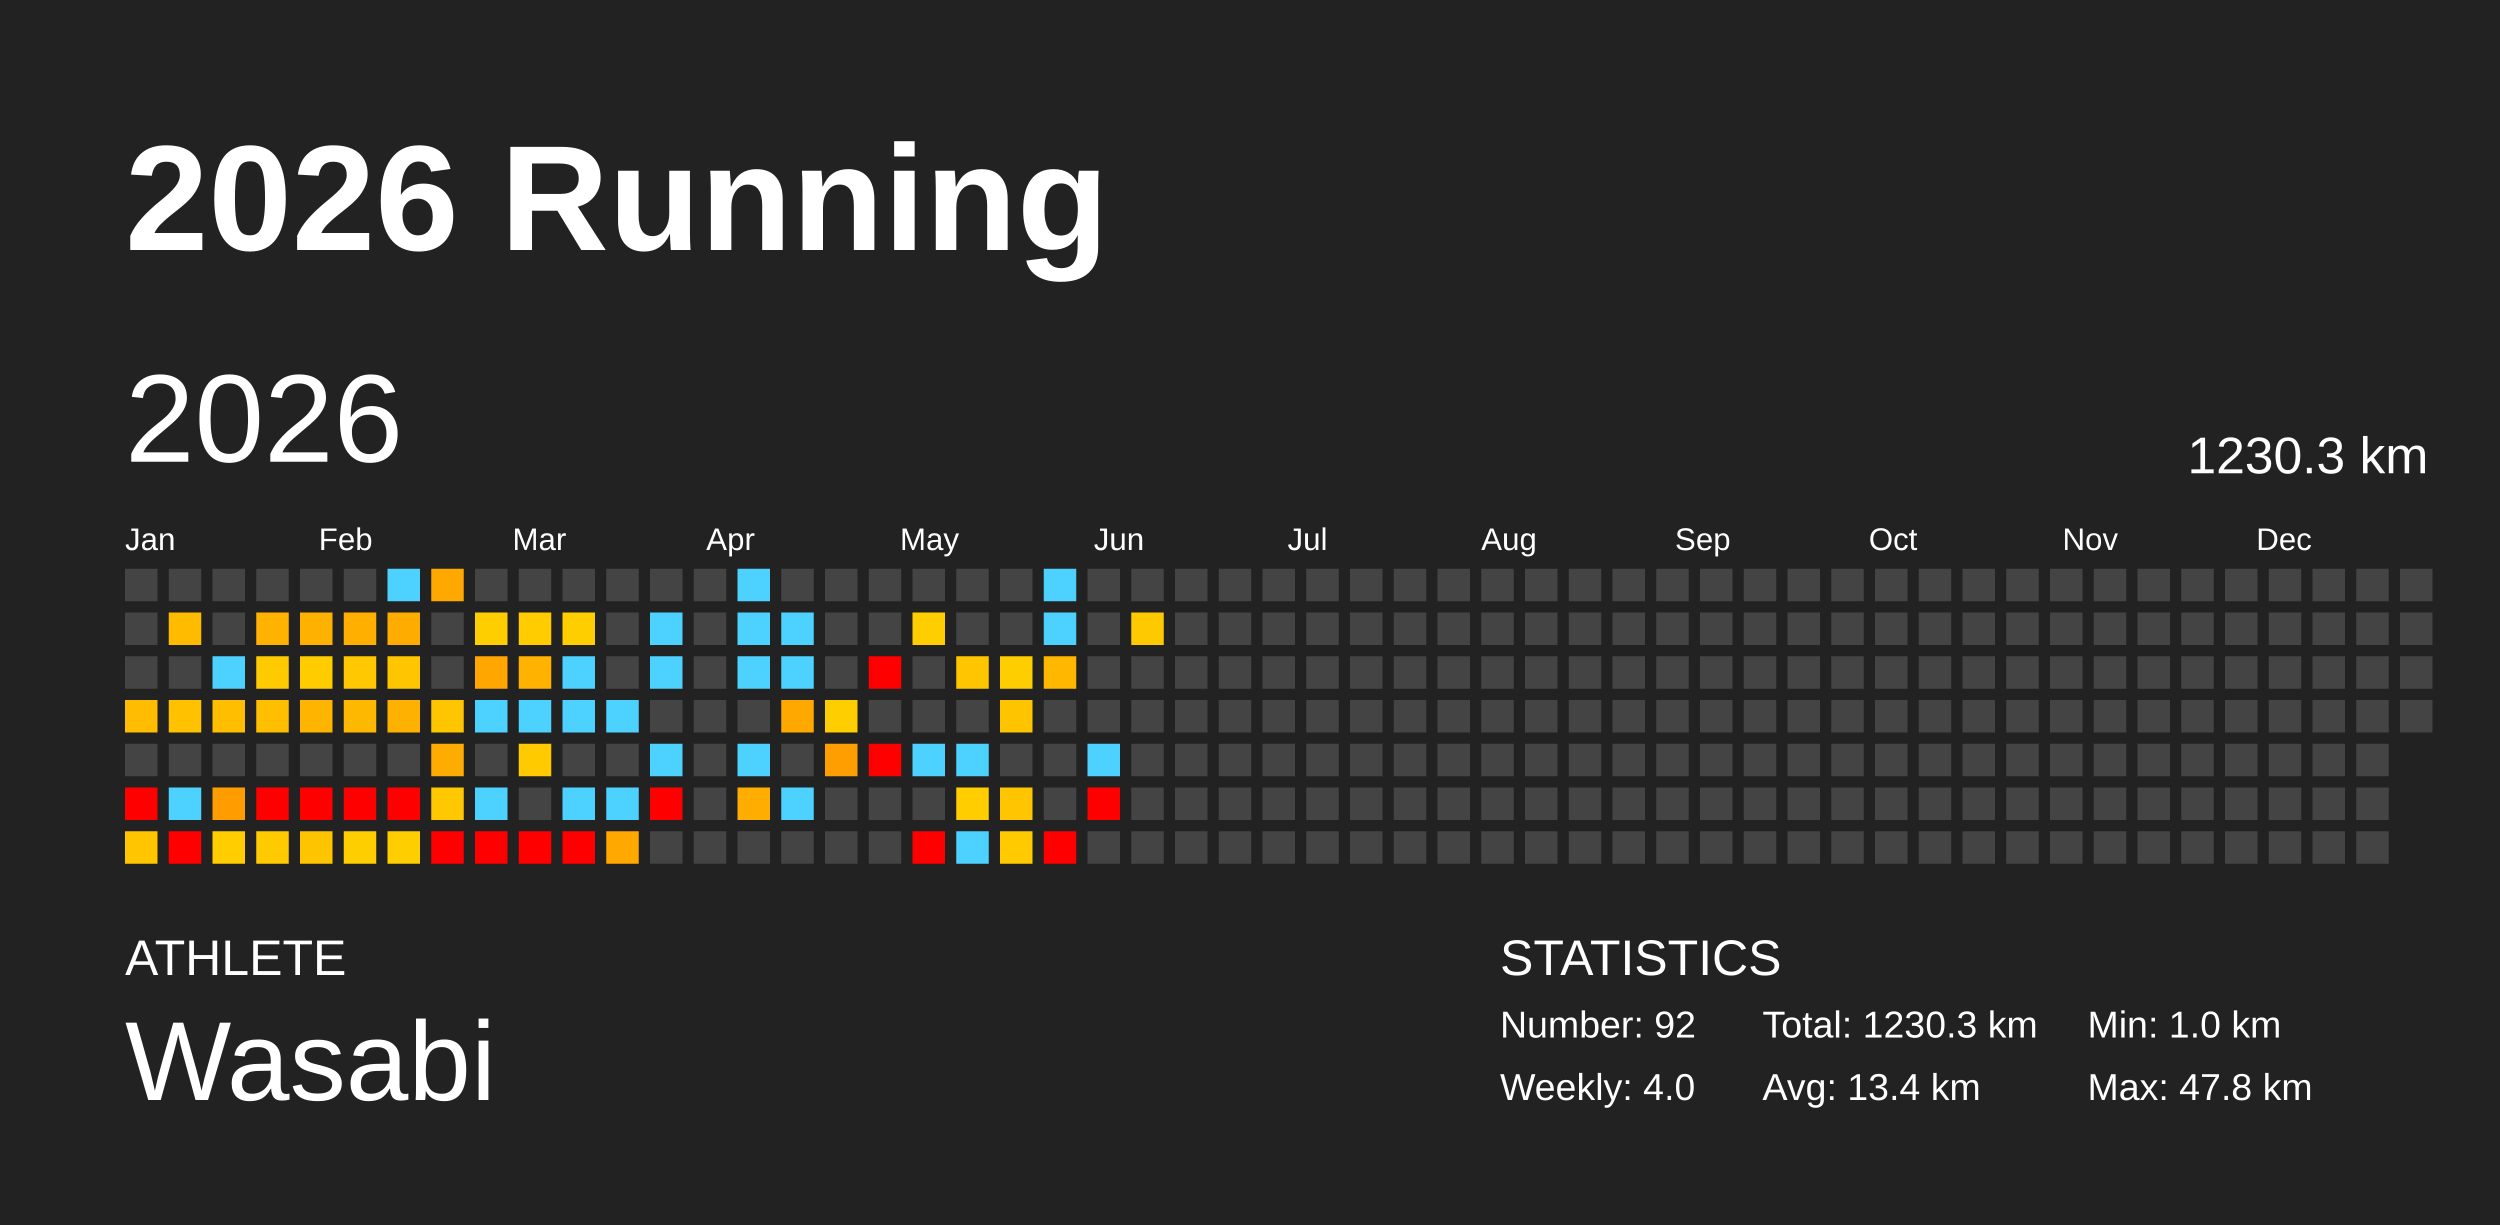
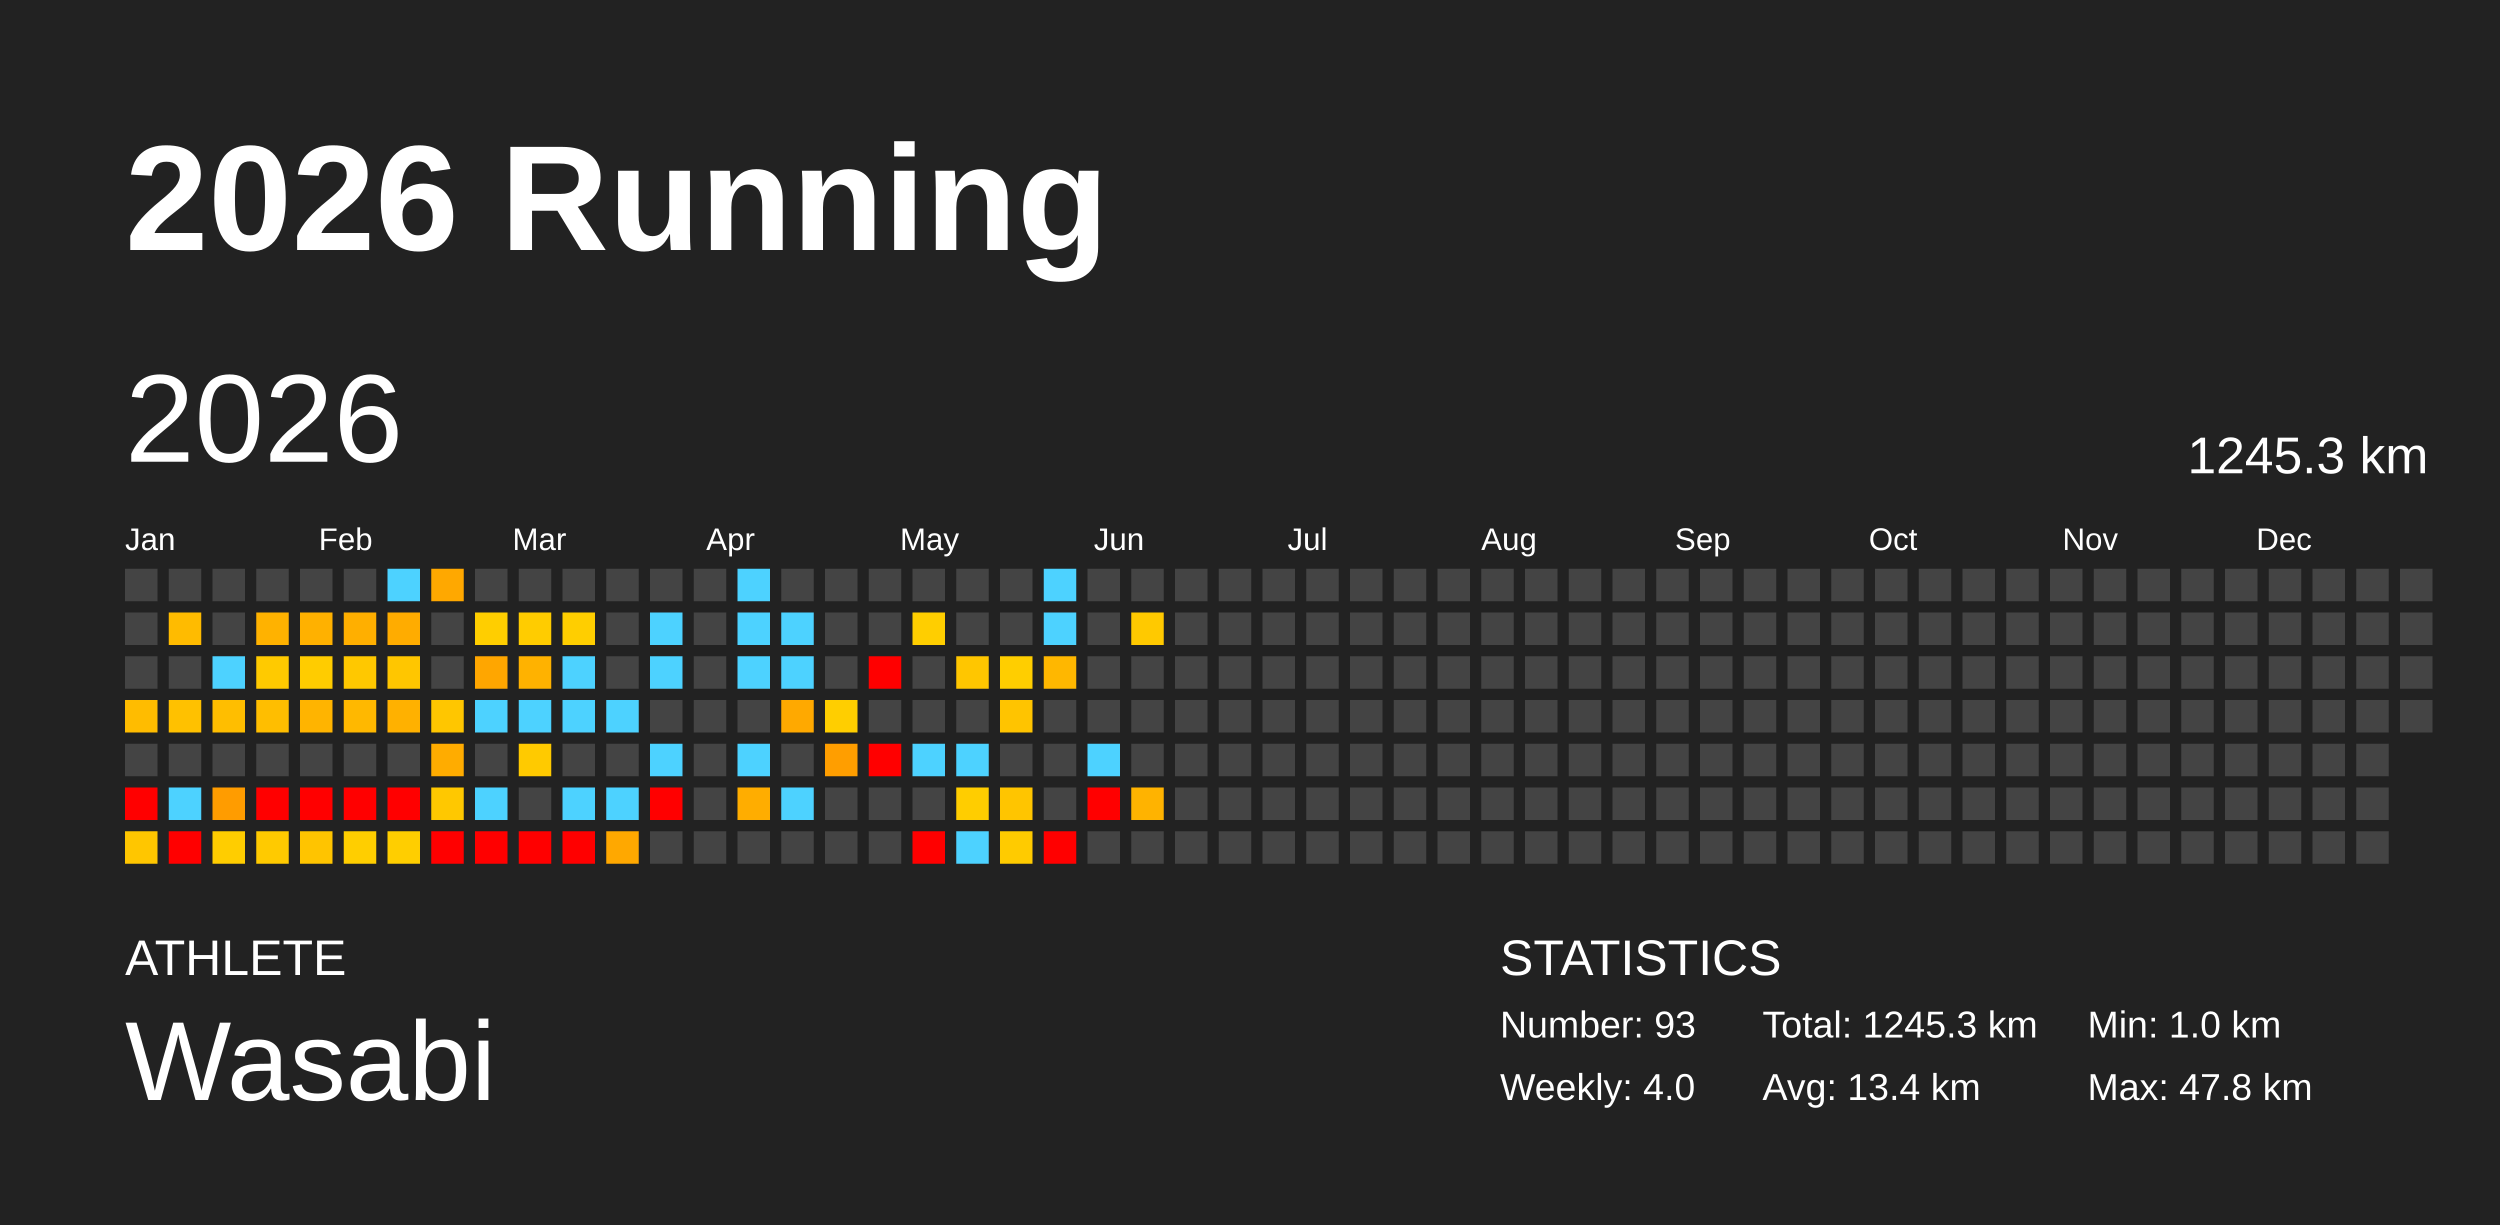
<svg xmlns="http://www.w3.org/2000/svg" baseProfile="full" height="98mm" version="1.1" viewBox="0,0,200,98" width="200mm">
  <defs />
  <rect fill="#222222" height="98" width="200" x="0" y="0" />
  <text fill="#FFFFFF" style="font-size:12px; font-family:Arial; font-weight:bold;" x="10" y="20">2026 Running</text>
  <text fill="#FFFFFF" style="font-size:4px; font-family:Arial" x="10" y="78">ATHLETE</text>
  <text fill="#FFFFFF" style="font-size:9px; font-family:Arial" x="10" y="88">Wasabi</text>
  <text fill="#FFFFFF" style="font-size:4px; font-family:Arial" x="120" y="78">STATISTICS</text>
-   <text fill="#FFFFFF" style="font-size:3px; font-family:Arial" x="120" y="83">Number: 92</text>
+   <text fill="#FFFFFF" style="font-size:3px; font-family:Arial" x="120" y="83">Number: 93</text>
  <text fill="#FFFFFF" style="font-size:3px; font-family:Arial" x="120" y="88">Weekly: 4.0</text>
-   <text fill="#FFFFFF" style="font-size:3px; font-family:Arial" x="141" y="83">Total: 1230.3 km</text>
+   <text fill="#FFFFFF" style="font-size:3px; font-family:Arial" x="141" y="83">Total: 1245.3 km</text>
  <text fill="#FFFFFF" style="font-size:3px; font-family:Arial" x="141" y="88">Avg: 13.4 km</text>
  <text fill="#FFFFFF" style="font-size:3px; font-family:Arial" x="167" y="83">Min: 1.0 km</text>
  <text fill="#FFFFFF" style="font-size:3px; font-family:Arial" x="167" y="88">Max: 47.8 km</text>
  <text dominant-baseline="hanging" fill="#FFFFFF" style="font-size:10.0px; font-family:Arial;" x="10" y="30">2026</text>
-   <text dominant-baseline="hanging" fill="#FFFFFF" style="font-size:4.125px; font-family:Arial;" x="175" y="35">1230.3 km</text>
+   <text dominant-baseline="hanging" fill="#FFFFFF" style="font-size:4.125px; font-family:Arial;" x="175" y="35">1245.3 km</text>
  <text fill="#FFFFFF" style="font-size:2.5px; font-family:Arial" x="10.0" y="44">Jan</text>
  <text fill="#FFFFFF" style="font-size:2.5px; font-family:Arial" x="25.5" y="44">Feb</text>
  <text fill="#FFFFFF" style="font-size:2.5px; font-family:Arial" x="41.0" y="44">Mar</text>
  <text fill="#FFFFFF" style="font-size:2.5px; font-family:Arial" x="56.5" y="44">Apr</text>
  <text fill="#FFFFFF" style="font-size:2.5px; font-family:Arial" x="72.0" y="44">May</text>
  <text fill="#FFFFFF" style="font-size:2.5px; font-family:Arial" x="87.5" y="44">Jun</text>
  <text fill="#FFFFFF" style="font-size:2.5px; font-family:Arial" x="103.0" y="44">Jul</text>
  <text fill="#FFFFFF" style="font-size:2.5px; font-family:Arial" x="118.5" y="44">Aug</text>
  <text fill="#FFFFFF" style="font-size:2.5px; font-family:Arial" x="134.0" y="44">Sep</text>
  <text fill="#FFFFFF" style="font-size:2.5px; font-family:Arial" x="149.5" y="44">Oct</text>
  <text fill="#FFFFFF" style="font-size:2.5px; font-family:Arial" x="165.0" y="44">Nov</text>
  <text fill="#FFFFFF" style="font-size:2.5px; font-family:Arial" x="180.5" y="44">Dec</text>
  <rect fill="#444444" height="2.6" width="2.6" x="10.0" y="45.5" />
  <rect fill="#444444" height="2.6" width="2.6" x="10.0" y="49.0" />
  <rect fill="#444444" height="2.6" width="2.6" x="10.0" y="52.5" />
  <rect fill="#ffbc00" height="2.6" width="2.6" x="10.0" y="56.0" />
  <rect fill="#444444" height="2.6" width="2.6" x="10.0" y="59.5" />
  <rect fill="red" height="2.6" width="2.6" x="10.0" y="63.0" />
  <rect fill="#ffc600" height="2.6" width="2.6" x="10.0" y="66.5" />
  <rect fill="#444444" height="2.6" width="2.6" x="13.5" y="45.5" />
  <rect fill="#ffbb00" height="2.6" width="2.6" x="13.5" y="49.0" />
  <rect fill="#444444" height="2.6" width="2.6" x="13.5" y="52.5" />
  <rect fill="#ffc100" height="2.6" width="2.6" x="13.5" y="56.0" />
  <rect fill="#444444" height="2.6" width="2.6" x="13.5" y="59.5" />
  <rect fill="#4dd2ff" height="2.6" width="2.6" x="13.5" y="63.0" />
  <rect fill="red" height="2.6" width="2.6" x="13.5" y="66.5" />
  <rect fill="#444444" height="2.6" width="2.6" x="17.0" y="45.5" />
  <rect fill="#444444" height="2.6" width="2.6" x="17.0" y="49.0" />
  <rect fill="#4dd2ff" height="2.6" width="2.6" x="17.0" y="52.5" />
  <rect fill="#ffbe00" height="2.6" width="2.6" x="17.0" y="56.0" />
  <rect fill="#444444" height="2.6" width="2.6" x="17.0" y="59.5" />
  <rect fill="#ff9c00" height="2.6" width="2.6" x="17.0" y="63.0" />
  <rect fill="#ffcd00" height="2.6" width="2.6" x="17.0" y="66.5" />
  <rect fill="#444444" height="2.6" width="2.6" x="20.5" y="45.5" />
  <rect fill="#ffb200" height="2.6" width="2.6" x="20.5" y="49.0" />
  <rect fill="#ffca00" height="2.6" width="2.6" x="20.5" y="52.5" />
  <rect fill="#ffbe00" height="2.6" width="2.6" x="20.5" y="56.0" />
  <rect fill="#444444" height="2.6" width="2.6" x="20.5" y="59.5" />
  <rect fill="red" height="2.6" width="2.6" x="20.5" y="63.0" />
  <rect fill="#ffca00" height="2.6" width="2.6" x="20.5" y="66.5" />
  <rect fill="#444444" height="2.6" width="2.6" x="24.0" y="45.5" />
  <rect fill="#ffb100" height="2.6" width="2.6" x="24.0" y="49.0" />
  <rect fill="#ffcc00" height="2.6" width="2.6" x="24.0" y="52.5" />
  <rect fill="#ffb400" height="2.6" width="2.6" x="24.0" y="56.0" />
  <rect fill="#444444" height="2.6" width="2.6" x="24.0" y="59.5" />
  <rect fill="red" height="2.6" width="2.6" x="24.0" y="63.0" />
  <rect fill="#ffc400" height="2.6" width="2.6" x="24.0" y="66.5" />
  <rect fill="#444444" height="2.6" width="2.6" x="27.5" y="45.5" />
  <rect fill="#ffaf00" height="2.6" width="2.6" x="27.5" y="49.0" />
  <rect fill="#ffc800" height="2.6" width="2.6" x="27.5" y="52.5" />
  <rect fill="#ffb800" height="2.6" width="2.6" x="27.5" y="56.0" />
  <rect fill="#444444" height="2.6" width="2.6" x="27.5" y="59.5" />
  <rect fill="red" height="2.6" width="2.6" x="27.5" y="63.0" />
  <rect fill="#ffce00" height="2.6" width="2.6" x="27.5" y="66.5" />
  <rect fill="#4dd2ff" height="2.6" width="2.6" x="31.0" y="45.5" />
  <rect fill="#ffac00" height="2.6" width="2.6" x="31.0" y="49.0" />
  <rect fill="#ffc600" height="2.6" width="2.6" x="31.0" y="52.5" />
  <rect fill="#ffb100" height="2.6" width="2.6" x="31.0" y="56.0" />
  <rect fill="#444444" height="2.6" width="2.6" x="31.0" y="59.5" />
  <rect fill="red" height="2.6" width="2.6" x="31.0" y="63.0" />
  <rect fill="#ffce00" height="2.6" width="2.6" x="31.0" y="66.5" />
  <rect fill="#ffa800" height="2.6" width="2.6" x="34.5" y="45.5" />
  <rect fill="#444444" height="2.6" width="2.6" x="34.5" y="49.0" />
  <rect fill="#444444" height="2.6" width="2.6" x="34.5" y="52.5" />
  <rect fill="#ffc600" height="2.6" width="2.6" x="34.5" y="56.0" />
  <rect fill="#ffac00" height="2.6" width="2.6" x="34.5" y="59.5" />
  <rect fill="#ffc800" height="2.6" width="2.6" x="34.5" y="63.0" />
  <rect fill="red" height="2.6" width="2.6" x="34.5" y="66.5" />
  <rect fill="#444444" height="2.6" width="2.6" x="38.0" y="45.5" />
  <rect fill="#ffce00" height="2.6" width="2.6" x="38.0" y="49.0" />
  <rect fill="#ffa600" height="2.6" width="2.6" x="38.0" y="52.5" />
  <rect fill="#4dd2ff" height="2.6" width="2.6" x="38.0" y="56.0" />
  <rect fill="#444444" height="2.6" width="2.6" x="38.0" y="59.5" />
  <rect fill="#4dd2ff" height="2.6" width="2.6" x="38.0" y="63.0" />
  <rect fill="red" height="2.6" width="2.6" x="38.0" y="66.5" />
  <rect fill="#444444" height="2.6" width="2.6" x="41.5" y="45.5" />
  <rect fill="#ffcc00" height="2.6" width="2.6" x="41.5" y="49.0" />
  <rect fill="#ffb200" height="2.6" width="2.6" x="41.5" y="52.5" />
  <rect fill="#4dd2ff" height="2.6" width="2.6" x="41.5" y="56.0" />
  <rect fill="#ffca00" height="2.6" width="2.6" x="41.5" y="59.5" />
  <rect fill="#444444" height="2.6" width="2.6" x="41.5" y="63.0" />
  <rect fill="red" height="2.6" width="2.6" x="41.5" y="66.5" />
  <rect fill="#444444" height="2.6" width="2.6" x="45.0" y="45.5" />
  <rect fill="#ffce00" height="2.6" width="2.6" x="45.0" y="49.0" />
  <rect fill="#4dd2ff" height="2.6" width="2.6" x="45.0" y="52.5" />
  <rect fill="#4dd2ff" height="2.6" width="2.6" x="45.0" y="56.0" />
  <rect fill="#444444" height="2.6" width="2.6" x="45.0" y="59.5" />
  <rect fill="#4dd2ff" height="2.6" width="2.6" x="45.0" y="63.0" />
  <rect fill="red" height="2.6" width="2.6" x="45.0" y="66.5" />
  <rect fill="#444444" height="2.6" width="2.6" x="48.5" y="45.5" />
  <rect fill="#444444" height="2.6" width="2.6" x="48.5" y="49.0" />
  <rect fill="#444444" height="2.6" width="2.6" x="48.5" y="52.5" />
  <rect fill="#4dd2ff" height="2.6" width="2.6" x="48.5" y="56.0" />
  <rect fill="#444444" height="2.6" width="2.6" x="48.5" y="59.5" />
  <rect fill="#4dd2ff" height="2.6" width="2.6" x="48.5" y="63.0" />
  <rect fill="#ffa800" height="2.6" width="2.6" x="48.5" y="66.5" />
  <rect fill="#444444" height="2.6" width="2.6" x="52.0" y="45.5" />
  <rect fill="#4dd2ff" height="2.6" width="2.6" x="52.0" y="49.0" />
  <rect fill="#4dd2ff" height="2.6" width="2.6" x="52.0" y="52.5" />
  <rect fill="#444444" height="2.6" width="2.6" x="52.0" y="56.0" />
  <rect fill="#4dd2ff" height="2.6" width="2.6" x="52.0" y="59.5" />
  <rect fill="red" height="2.6" width="2.6" x="52.0" y="63.0" />
  <rect fill="#444444" height="2.6" width="2.6" x="52.0" y="66.5" />
  <rect fill="#444444" height="2.6" width="2.6" x="55.5" y="45.5" />
  <rect fill="#444444" height="2.6" width="2.6" x="55.5" y="49.0" />
  <rect fill="#444444" height="2.6" width="2.6" x="55.5" y="52.5" />
  <rect fill="#444444" height="2.6" width="2.6" x="55.5" y="56.0" />
  <rect fill="#444444" height="2.6" width="2.6" x="55.5" y="59.5" />
  <rect fill="#444444" height="2.6" width="2.6" x="55.5" y="63.0" />
  <rect fill="#444444" height="2.6" width="2.6" x="55.5" y="66.5" />
  <rect fill="#4dd2ff" height="2.6" width="2.6" x="59.0" y="45.5" />
  <rect fill="#4dd2ff" height="2.6" width="2.6" x="59.0" y="49.0" />
  <rect fill="#4dd2ff" height="2.6" width="2.6" x="59.0" y="52.5" />
  <rect fill="#444444" height="2.6" width="2.6" x="59.0" y="56.0" />
  <rect fill="#4dd2ff" height="2.6" width="2.6" x="59.0" y="59.5" />
  <rect fill="#ffad00" height="2.6" width="2.6" x="59.0" y="63.0" />
  <rect fill="#444444" height="2.6" width="2.6" x="59.0" y="66.5" />
  <rect fill="#444444" height="2.6" width="2.6" x="62.5" y="45.5" />
  <rect fill="#4dd2ff" height="2.6" width="2.6" x="62.5" y="49.0" />
  <rect fill="#4dd2ff" height="2.6" width="2.6" x="62.5" y="52.5" />
  <rect fill="#ffa900" height="2.6" width="2.6" x="62.5" y="56.0" />
  <rect fill="#444444" height="2.6" width="2.6" x="62.5" y="59.5" />
  <rect fill="#4dd2ff" height="2.6" width="2.6" x="62.5" y="63.0" />
  <rect fill="#444444" height="2.6" width="2.6" x="62.5" y="66.5" />
  <rect fill="#444444" height="2.6" width="2.6" x="66.0" y="45.5" />
  <rect fill="#444444" height="2.6" width="2.6" x="66.0" y="49.0" />
  <rect fill="#444444" height="2.6" width="2.6" x="66.0" y="52.5" />
  <rect fill="#ffce00" height="2.6" width="2.6" x="66.0" y="56.0" />
  <rect fill="#ff9e00" height="2.6" width="2.6" x="66.0" y="59.5" />
  <rect fill="#444444" height="2.6" width="2.6" x="66.0" y="63.0" />
  <rect fill="#444444" height="2.6" width="2.6" x="66.0" y="66.5" />
  <rect fill="#444444" height="2.6" width="2.6" x="69.5" y="45.5" />
  <rect fill="#444444" height="2.6" width="2.6" x="69.5" y="49.0" />
  <rect fill="red" height="2.6" width="2.6" x="69.5" y="52.5" />
  <rect fill="#444444" height="2.6" width="2.6" x="69.5" y="56.0" />
  <rect fill="red" height="2.6" width="2.6" x="69.5" y="59.5" />
  <rect fill="#444444" height="2.6" width="2.6" x="69.5" y="63.0" />
  <rect fill="#444444" height="2.6" width="2.6" x="69.5" y="66.5" />
  <rect fill="#444444" height="2.6" width="2.6" x="73.0" y="45.5" />
  <rect fill="#ffce00" height="2.6" width="2.6" x="73.0" y="49.0" />
  <rect fill="#444444" height="2.6" width="2.6" x="73.0" y="52.5" />
  <rect fill="#444444" height="2.6" width="2.6" x="73.0" y="56.0" />
  <rect fill="#4dd2ff" height="2.6" width="2.6" x="73.0" y="59.5" />
  <rect fill="#444444" height="2.6" width="2.6" x="73.0" y="63.0" />
  <rect fill="red" height="2.6" width="2.6" x="73.0" y="66.5" />
  <rect fill="#444444" height="2.6" width="2.6" x="76.5" y="45.5" />
  <rect fill="#444444" height="2.6" width="2.6" x="76.5" y="49.0" />
  <rect fill="#ffc600" height="2.6" width="2.6" x="76.5" y="52.5" />
  <rect fill="#444444" height="2.6" width="2.6" x="76.5" y="56.0" />
  <rect fill="#4dd2ff" height="2.6" width="2.6" x="76.5" y="59.5" />
  <rect fill="#ffcd00" height="2.6" width="2.6" x="76.5" y="63.0" />
  <rect fill="#4dd2ff" height="2.6" width="2.6" x="76.5" y="66.5" />
  <rect fill="#444444" height="2.6" width="2.6" x="80.0" y="45.5" />
  <rect fill="#444444" height="2.6" width="2.6" x="80.0" y="49.0" />
  <rect fill="#ffce00" height="2.6" width="2.6" x="80.0" y="52.5" />
  <rect fill="#ffc400" height="2.6" width="2.6" x="80.0" y="56.0" />
  <rect fill="#444444" height="2.6" width="2.6" x="80.0" y="59.5" />
  <rect fill="#ffc500" height="2.6" width="2.6" x="80.0" y="63.0" />
  <rect fill="#ffcb00" height="2.6" width="2.6" x="80.0" y="66.5" />
  <rect fill="#4dd2ff" height="2.6" width="2.6" x="83.5" y="45.5" />
  <rect fill="#4dd2ff" height="2.6" width="2.6" x="83.5" y="49.0" />
  <rect fill="#ffb700" height="2.6" width="2.6" x="83.5" y="52.5" />
  <rect fill="#444444" height="2.6" width="2.6" x="83.5" y="56.0" />
  <rect fill="#444444" height="2.6" width="2.6" x="83.5" y="59.5" />
  <rect fill="#444444" height="2.6" width="2.6" x="83.5" y="63.0" />
  <rect fill="red" height="2.6" width="2.6" x="83.5" y="66.5" />
  <rect fill="#444444" height="2.6" width="2.6" x="87.0" y="45.5" />
  <rect fill="#444444" height="2.6" width="2.6" x="87.0" y="49.0" />
  <rect fill="#444444" height="2.6" width="2.6" x="87.0" y="52.5" />
  <rect fill="#444444" height="2.6" width="2.6" x="87.0" y="56.0" />
  <rect fill="#4dd2ff" height="2.6" width="2.6" x="87.0" y="59.5" />
  <rect fill="red" height="2.6" width="2.6" x="87.0" y="63.0" />
  <rect fill="#444444" height="2.6" width="2.6" x="87.0" y="66.5" />
  <rect fill="#444444" height="2.6" width="2.6" x="90.5" y="45.5" />
  <rect fill="#ffc900" height="2.6" width="2.6" x="90.5" y="49.0" />
  <rect fill="#444444" height="2.6" width="2.6" x="90.5" y="52.5" />
  <rect fill="#444444" height="2.6" width="2.6" x="90.5" y="56.0" />
  <rect fill="#444444" height="2.6" width="2.6" x="90.5" y="59.5" />
-   <rect fill="#444444" height="2.6" width="2.6" x="90.5" y="63.0" />
+   <rect fill="#ffb300" height="2.6" width="2.6" x="90.5" y="63.0" />
  <rect fill="#444444" height="2.6" width="2.6" x="90.5" y="66.5" />
  <rect fill="#444444" height="2.6" width="2.6" x="94.0" y="45.5" />
  <rect fill="#444444" height="2.6" width="2.6" x="94.0" y="49.0" />
  <rect fill="#444444" height="2.6" width="2.6" x="94.0" y="52.5" />
  <rect fill="#444444" height="2.6" width="2.6" x="94.0" y="56.0" />
  <rect fill="#444444" height="2.6" width="2.6" x="94.0" y="59.5" />
  <rect fill="#444444" height="2.6" width="2.6" x="94.0" y="63.0" />
  <rect fill="#444444" height="2.6" width="2.6" x="94.0" y="66.5" />
  <rect fill="#444444" height="2.6" width="2.6" x="97.5" y="45.5" />
  <rect fill="#444444" height="2.6" width="2.6" x="97.5" y="49.0" />
  <rect fill="#444444" height="2.6" width="2.6" x="97.5" y="52.5" />
  <rect fill="#444444" height="2.6" width="2.6" x="97.5" y="56.0" />
  <rect fill="#444444" height="2.6" width="2.6" x="97.5" y="59.5" />
  <rect fill="#444444" height="2.6" width="2.6" x="97.5" y="63.0" />
  <rect fill="#444444" height="2.6" width="2.6" x="97.5" y="66.5" />
  <rect fill="#444444" height="2.6" width="2.6" x="101.0" y="45.5" />
  <rect fill="#444444" height="2.6" width="2.6" x="101.0" y="49.0" />
  <rect fill="#444444" height="2.6" width="2.6" x="101.0" y="52.5" />
  <rect fill="#444444" height="2.6" width="2.6" x="101.0" y="56.0" />
  <rect fill="#444444" height="2.6" width="2.6" x="101.0" y="59.5" />
  <rect fill="#444444" height="2.6" width="2.6" x="101.0" y="63.0" />
  <rect fill="#444444" height="2.6" width="2.6" x="101.0" y="66.5" />
  <rect fill="#444444" height="2.6" width="2.6" x="104.5" y="45.5" />
  <rect fill="#444444" height="2.6" width="2.6" x="104.5" y="49.0" />
  <rect fill="#444444" height="2.6" width="2.6" x="104.5" y="52.5" />
  <rect fill="#444444" height="2.6" width="2.6" x="104.5" y="56.0" />
  <rect fill="#444444" height="2.6" width="2.6" x="104.5" y="59.5" />
  <rect fill="#444444" height="2.6" width="2.6" x="104.5" y="63.0" />
  <rect fill="#444444" height="2.6" width="2.6" x="104.5" y="66.5" />
  <rect fill="#444444" height="2.6" width="2.6" x="108.0" y="45.5" />
  <rect fill="#444444" height="2.6" width="2.6" x="108.0" y="49.0" />
  <rect fill="#444444" height="2.6" width="2.6" x="108.0" y="52.5" />
  <rect fill="#444444" height="2.6" width="2.6" x="108.0" y="56.0" />
  <rect fill="#444444" height="2.6" width="2.6" x="108.0" y="59.5" />
  <rect fill="#444444" height="2.6" width="2.6" x="108.0" y="63.0" />
  <rect fill="#444444" height="2.6" width="2.6" x="108.0" y="66.5" />
  <rect fill="#444444" height="2.6" width="2.6" x="111.5" y="45.5" />
  <rect fill="#444444" height="2.6" width="2.6" x="111.5" y="49.0" />
  <rect fill="#444444" height="2.6" width="2.6" x="111.5" y="52.5" />
  <rect fill="#444444" height="2.6" width="2.6" x="111.5" y="56.0" />
  <rect fill="#444444" height="2.6" width="2.6" x="111.5" y="59.5" />
  <rect fill="#444444" height="2.6" width="2.6" x="111.5" y="63.0" />
  <rect fill="#444444" height="2.6" width="2.6" x="111.5" y="66.5" />
  <rect fill="#444444" height="2.6" width="2.6" x="115.0" y="45.5" />
  <rect fill="#444444" height="2.6" width="2.6" x="115.0" y="49.0" />
  <rect fill="#444444" height="2.6" width="2.6" x="115.0" y="52.5" />
  <rect fill="#444444" height="2.6" width="2.6" x="115.0" y="56.0" />
  <rect fill="#444444" height="2.6" width="2.6" x="115.0" y="59.5" />
  <rect fill="#444444" height="2.6" width="2.6" x="115.0" y="63.0" />
  <rect fill="#444444" height="2.6" width="2.6" x="115.0" y="66.5" />
  <rect fill="#444444" height="2.6" width="2.6" x="118.5" y="45.5" />
  <rect fill="#444444" height="2.6" width="2.6" x="118.5" y="49.0" />
  <rect fill="#444444" height="2.6" width="2.6" x="118.5" y="52.5" />
  <rect fill="#444444" height="2.6" width="2.6" x="118.5" y="56.0" />
  <rect fill="#444444" height="2.6" width="2.6" x="118.5" y="59.5" />
  <rect fill="#444444" height="2.6" width="2.6" x="118.5" y="63.0" />
  <rect fill="#444444" height="2.6" width="2.6" x="118.5" y="66.5" />
  <rect fill="#444444" height="2.6" width="2.6" x="122.0" y="45.5" />
  <rect fill="#444444" height="2.6" width="2.6" x="122.0" y="49.0" />
  <rect fill="#444444" height="2.6" width="2.6" x="122.0" y="52.5" />
  <rect fill="#444444" height="2.6" width="2.6" x="122.0" y="56.0" />
  <rect fill="#444444" height="2.6" width="2.6" x="122.0" y="59.5" />
  <rect fill="#444444" height="2.6" width="2.6" x="122.0" y="63.0" />
  <rect fill="#444444" height="2.6" width="2.6" x="122.0" y="66.5" />
  <rect fill="#444444" height="2.6" width="2.6" x="125.5" y="45.5" />
  <rect fill="#444444" height="2.6" width="2.6" x="125.5" y="49.0" />
  <rect fill="#444444" height="2.6" width="2.6" x="125.5" y="52.5" />
  <rect fill="#444444" height="2.6" width="2.6" x="125.5" y="56.0" />
  <rect fill="#444444" height="2.6" width="2.6" x="125.5" y="59.5" />
  <rect fill="#444444" height="2.6" width="2.6" x="125.5" y="63.0" />
  <rect fill="#444444" height="2.6" width="2.6" x="125.5" y="66.5" />
  <rect fill="#444444" height="2.6" width="2.6" x="129.0" y="45.5" />
  <rect fill="#444444" height="2.6" width="2.6" x="129.0" y="49.0" />
  <rect fill="#444444" height="2.6" width="2.6" x="129.0" y="52.5" />
  <rect fill="#444444" height="2.6" width="2.6" x="129.0" y="56.0" />
  <rect fill="#444444" height="2.6" width="2.6" x="129.0" y="59.5" />
  <rect fill="#444444" height="2.6" width="2.6" x="129.0" y="63.0" />
  <rect fill="#444444" height="2.6" width="2.6" x="129.0" y="66.5" />
  <rect fill="#444444" height="2.6" width="2.6" x="132.5" y="45.5" />
  <rect fill="#444444" height="2.6" width="2.6" x="132.5" y="49.0" />
  <rect fill="#444444" height="2.6" width="2.6" x="132.5" y="52.5" />
  <rect fill="#444444" height="2.6" width="2.6" x="132.5" y="56.0" />
  <rect fill="#444444" height="2.6" width="2.6" x="132.5" y="59.5" />
  <rect fill="#444444" height="2.6" width="2.6" x="132.5" y="63.0" />
  <rect fill="#444444" height="2.6" width="2.6" x="132.5" y="66.5" />
  <rect fill="#444444" height="2.6" width="2.6" x="136.0" y="45.5" />
  <rect fill="#444444" height="2.6" width="2.6" x="136.0" y="49.0" />
  <rect fill="#444444" height="2.6" width="2.6" x="136.0" y="52.5" />
  <rect fill="#444444" height="2.6" width="2.6" x="136.0" y="56.0" />
  <rect fill="#444444" height="2.6" width="2.6" x="136.0" y="59.5" />
  <rect fill="#444444" height="2.6" width="2.6" x="136.0" y="63.0" />
  <rect fill="#444444" height="2.6" width="2.6" x="136.0" y="66.5" />
  <rect fill="#444444" height="2.6" width="2.6" x="139.5" y="45.5" />
  <rect fill="#444444" height="2.6" width="2.6" x="139.5" y="49.0" />
  <rect fill="#444444" height="2.6" width="2.6" x="139.5" y="52.5" />
  <rect fill="#444444" height="2.6" width="2.6" x="139.5" y="56.0" />
  <rect fill="#444444" height="2.6" width="2.6" x="139.5" y="59.5" />
  <rect fill="#444444" height="2.6" width="2.6" x="139.5" y="63.0" />
  <rect fill="#444444" height="2.6" width="2.6" x="139.5" y="66.5" />
  <rect fill="#444444" height="2.6" width="2.6" x="143.0" y="45.5" />
  <rect fill="#444444" height="2.6" width="2.6" x="143.0" y="49.0" />
  <rect fill="#444444" height="2.6" width="2.6" x="143.0" y="52.5" />
  <rect fill="#444444" height="2.6" width="2.6" x="143.0" y="56.0" />
  <rect fill="#444444" height="2.6" width="2.6" x="143.0" y="59.5" />
  <rect fill="#444444" height="2.6" width="2.6" x="143.0" y="63.0" />
  <rect fill="#444444" height="2.6" width="2.6" x="143.0" y="66.5" />
  <rect fill="#444444" height="2.6" width="2.6" x="146.5" y="45.5" />
  <rect fill="#444444" height="2.6" width="2.6" x="146.5" y="49.0" />
  <rect fill="#444444" height="2.6" width="2.6" x="146.5" y="52.5" />
  <rect fill="#444444" height="2.6" width="2.6" x="146.5" y="56.0" />
  <rect fill="#444444" height="2.6" width="2.6" x="146.5" y="59.5" />
  <rect fill="#444444" height="2.6" width="2.6" x="146.5" y="63.0" />
  <rect fill="#444444" height="2.6" width="2.6" x="146.5" y="66.5" />
  <rect fill="#444444" height="2.6" width="2.6" x="150.0" y="45.5" />
  <rect fill="#444444" height="2.6" width="2.6" x="150.0" y="49.0" />
  <rect fill="#444444" height="2.6" width="2.6" x="150.0" y="52.5" />
  <rect fill="#444444" height="2.6" width="2.6" x="150.0" y="56.0" />
  <rect fill="#444444" height="2.6" width="2.6" x="150.0" y="59.5" />
  <rect fill="#444444" height="2.6" width="2.6" x="150.0" y="63.0" />
  <rect fill="#444444" height="2.6" width="2.6" x="150.0" y="66.5" />
  <rect fill="#444444" height="2.6" width="2.6" x="153.5" y="45.5" />
  <rect fill="#444444" height="2.6" width="2.6" x="153.5" y="49.0" />
  <rect fill="#444444" height="2.6" width="2.6" x="153.5" y="52.5" />
  <rect fill="#444444" height="2.6" width="2.6" x="153.5" y="56.0" />
  <rect fill="#444444" height="2.6" width="2.6" x="153.5" y="59.5" />
  <rect fill="#444444" height="2.6" width="2.6" x="153.5" y="63.0" />
  <rect fill="#444444" height="2.6" width="2.6" x="153.5" y="66.5" />
  <rect fill="#444444" height="2.6" width="2.6" x="157.0" y="45.5" />
  <rect fill="#444444" height="2.6" width="2.6" x="157.0" y="49.0" />
  <rect fill="#444444" height="2.6" width="2.6" x="157.0" y="52.5" />
  <rect fill="#444444" height="2.6" width="2.6" x="157.0" y="56.0" />
  <rect fill="#444444" height="2.6" width="2.6" x="157.0" y="59.5" />
  <rect fill="#444444" height="2.6" width="2.6" x="157.0" y="63.0" />
  <rect fill="#444444" height="2.6" width="2.6" x="157.0" y="66.5" />
  <rect fill="#444444" height="2.6" width="2.6" x="160.5" y="45.5" />
  <rect fill="#444444" height="2.6" width="2.6" x="160.5" y="49.0" />
  <rect fill="#444444" height="2.6" width="2.6" x="160.5" y="52.5" />
  <rect fill="#444444" height="2.6" width="2.6" x="160.5" y="56.0" />
  <rect fill="#444444" height="2.6" width="2.6" x="160.5" y="59.5" />
  <rect fill="#444444" height="2.6" width="2.6" x="160.5" y="63.0" />
  <rect fill="#444444" height="2.6" width="2.6" x="160.5" y="66.5" />
  <rect fill="#444444" height="2.6" width="2.6" x="164.0" y="45.5" />
  <rect fill="#444444" height="2.6" width="2.6" x="164.0" y="49.0" />
  <rect fill="#444444" height="2.6" width="2.6" x="164.0" y="52.5" />
  <rect fill="#444444" height="2.6" width="2.6" x="164.0" y="56.0" />
  <rect fill="#444444" height="2.6" width="2.6" x="164.0" y="59.5" />
  <rect fill="#444444" height="2.6" width="2.6" x="164.0" y="63.0" />
  <rect fill="#444444" height="2.6" width="2.6" x="164.0" y="66.5" />
  <rect fill="#444444" height="2.6" width="2.6" x="167.5" y="45.5" />
  <rect fill="#444444" height="2.6" width="2.6" x="167.5" y="49.0" />
  <rect fill="#444444" height="2.6" width="2.6" x="167.5" y="52.5" />
  <rect fill="#444444" height="2.6" width="2.6" x="167.5" y="56.0" />
  <rect fill="#444444" height="2.6" width="2.6" x="167.5" y="59.5" />
  <rect fill="#444444" height="2.6" width="2.6" x="167.5" y="63.0" />
  <rect fill="#444444" height="2.6" width="2.6" x="167.5" y="66.5" />
  <rect fill="#444444" height="2.6" width="2.6" x="171.0" y="45.5" />
  <rect fill="#444444" height="2.6" width="2.6" x="171.0" y="49.0" />
  <rect fill="#444444" height="2.6" width="2.6" x="171.0" y="52.5" />
  <rect fill="#444444" height="2.6" width="2.6" x="171.0" y="56.0" />
  <rect fill="#444444" height="2.6" width="2.6" x="171.0" y="59.5" />
  <rect fill="#444444" height="2.6" width="2.6" x="171.0" y="63.0" />
  <rect fill="#444444" height="2.6" width="2.6" x="171.0" y="66.5" />
  <rect fill="#444444" height="2.6" width="2.6" x="174.5" y="45.5" />
  <rect fill="#444444" height="2.6" width="2.6" x="174.5" y="49.0" />
  <rect fill="#444444" height="2.6" width="2.6" x="174.5" y="52.5" />
  <rect fill="#444444" height="2.6" width="2.6" x="174.5" y="56.0" />
  <rect fill="#444444" height="2.6" width="2.6" x="174.5" y="59.5" />
  <rect fill="#444444" height="2.6" width="2.6" x="174.5" y="63.0" />
  <rect fill="#444444" height="2.6" width="2.6" x="174.5" y="66.5" />
  <rect fill="#444444" height="2.6" width="2.6" x="178.0" y="45.5" />
  <rect fill="#444444" height="2.6" width="2.6" x="178.0" y="49.0" />
  <rect fill="#444444" height="2.6" width="2.6" x="178.0" y="52.5" />
  <rect fill="#444444" height="2.6" width="2.6" x="178.0" y="56.0" />
  <rect fill="#444444" height="2.6" width="2.6" x="178.0" y="59.5" />
  <rect fill="#444444" height="2.6" width="2.6" x="178.0" y="63.0" />
  <rect fill="#444444" height="2.6" width="2.6" x="178.0" y="66.5" />
  <rect fill="#444444" height="2.6" width="2.6" x="181.5" y="45.5" />
  <rect fill="#444444" height="2.6" width="2.6" x="181.5" y="49.0" />
  <rect fill="#444444" height="2.6" width="2.6" x="181.5" y="52.5" />
  <rect fill="#444444" height="2.6" width="2.6" x="181.5" y="56.0" />
  <rect fill="#444444" height="2.6" width="2.6" x="181.5" y="59.5" />
  <rect fill="#444444" height="2.6" width="2.6" x="181.5" y="63.0" />
  <rect fill="#444444" height="2.6" width="2.6" x="181.5" y="66.5" />
  <rect fill="#444444" height="2.6" width="2.6" x="185.0" y="45.5" />
  <rect fill="#444444" height="2.6" width="2.6" x="185.0" y="49.0" />
  <rect fill="#444444" height="2.6" width="2.6" x="185.0" y="52.5" />
  <rect fill="#444444" height="2.6" width="2.6" x="185.0" y="56.0" />
  <rect fill="#444444" height="2.6" width="2.6" x="185.0" y="59.5" />
  <rect fill="#444444" height="2.6" width="2.6" x="185.0" y="63.0" />
  <rect fill="#444444" height="2.6" width="2.6" x="185.0" y="66.5" />
  <rect fill="#444444" height="2.6" width="2.6" x="188.5" y="45.5" />
  <rect fill="#444444" height="2.6" width="2.6" x="188.5" y="49.0" />
  <rect fill="#444444" height="2.6" width="2.6" x="188.5" y="52.5" />
  <rect fill="#444444" height="2.6" width="2.6" x="188.5" y="56.0" />
  <rect fill="#444444" height="2.6" width="2.6" x="188.5" y="59.5" />
  <rect fill="#444444" height="2.6" width="2.6" x="188.5" y="63.0" />
  <rect fill="#444444" height="2.6" width="2.6" x="188.5" y="66.5" />
  <rect fill="#444444" height="2.6" width="2.6" x="192.0" y="45.5" />
  <rect fill="#444444" height="2.6" width="2.6" x="192.0" y="49.0" />
  <rect fill="#444444" height="2.6" width="2.6" x="192.0" y="52.5" />
  <rect fill="#444444" height="2.6" width="2.6" x="192.0" y="56.0" />
</svg>
